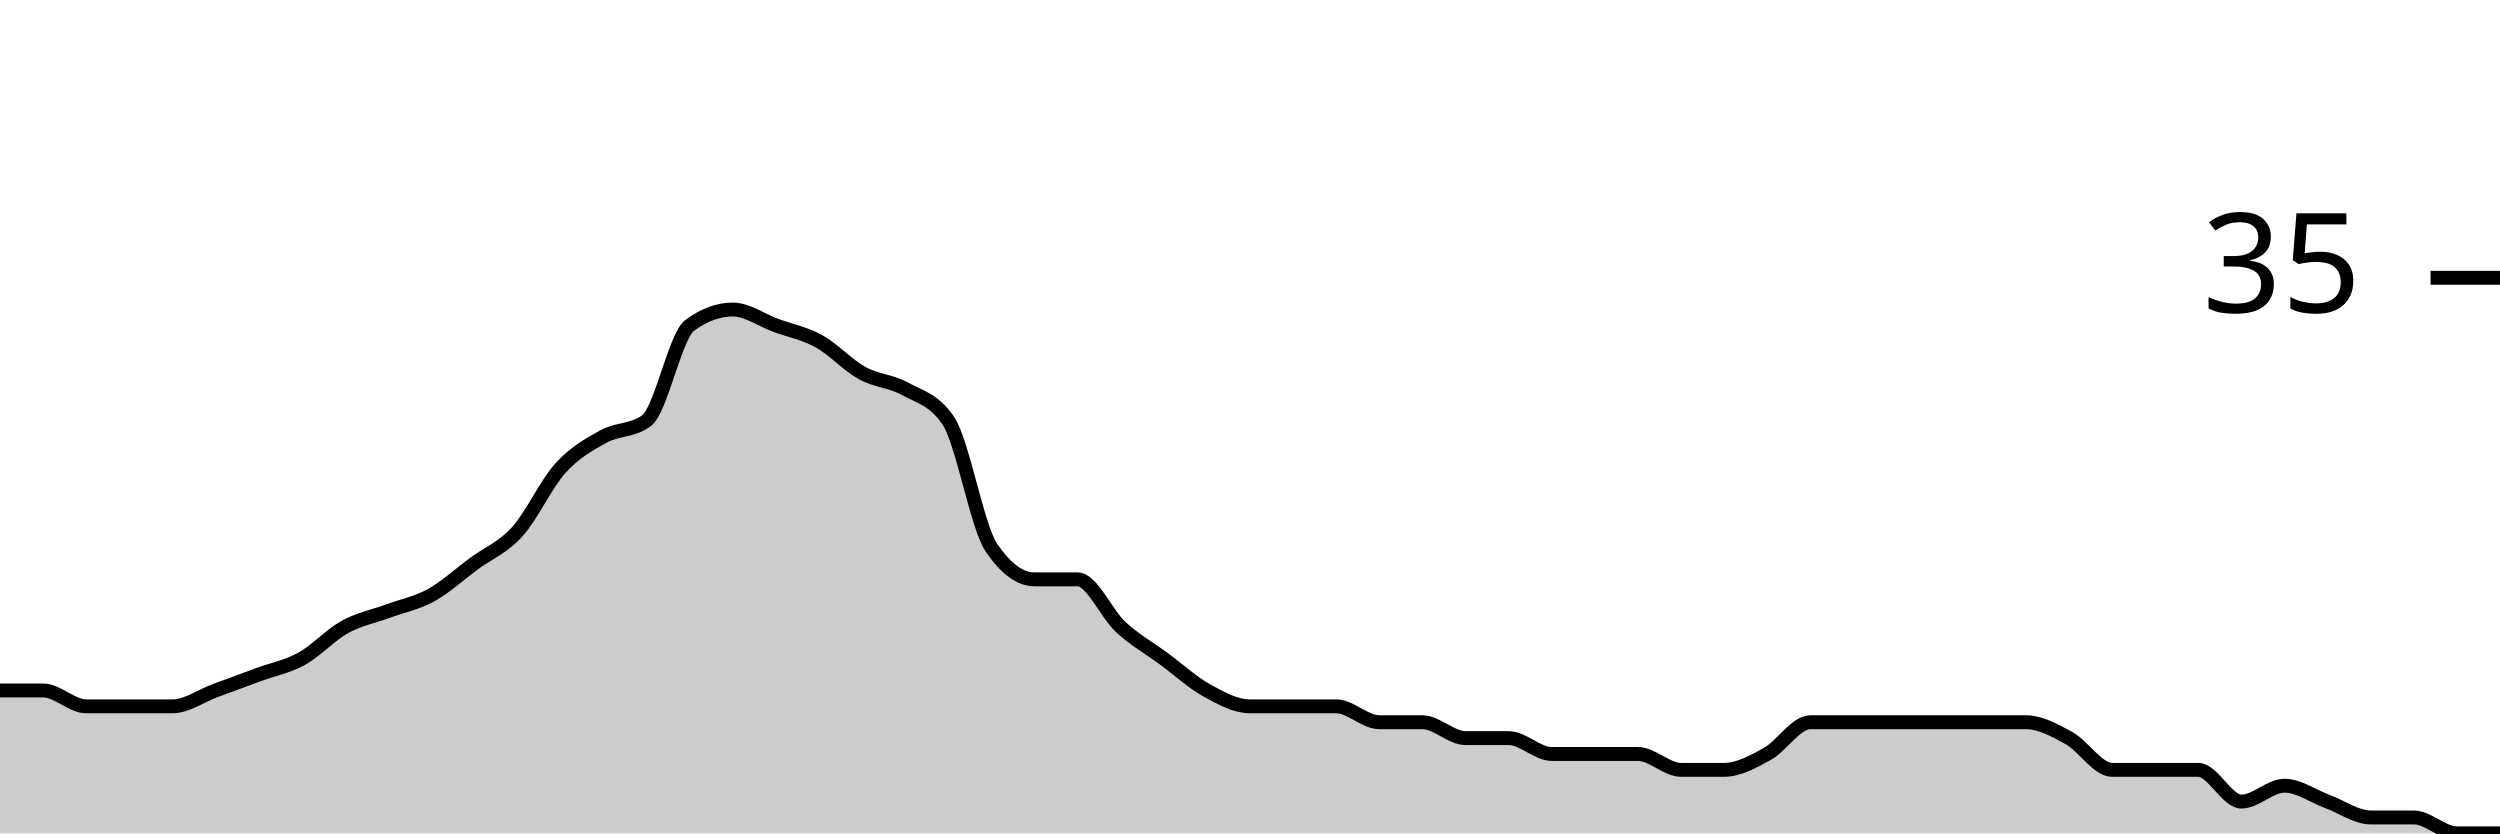
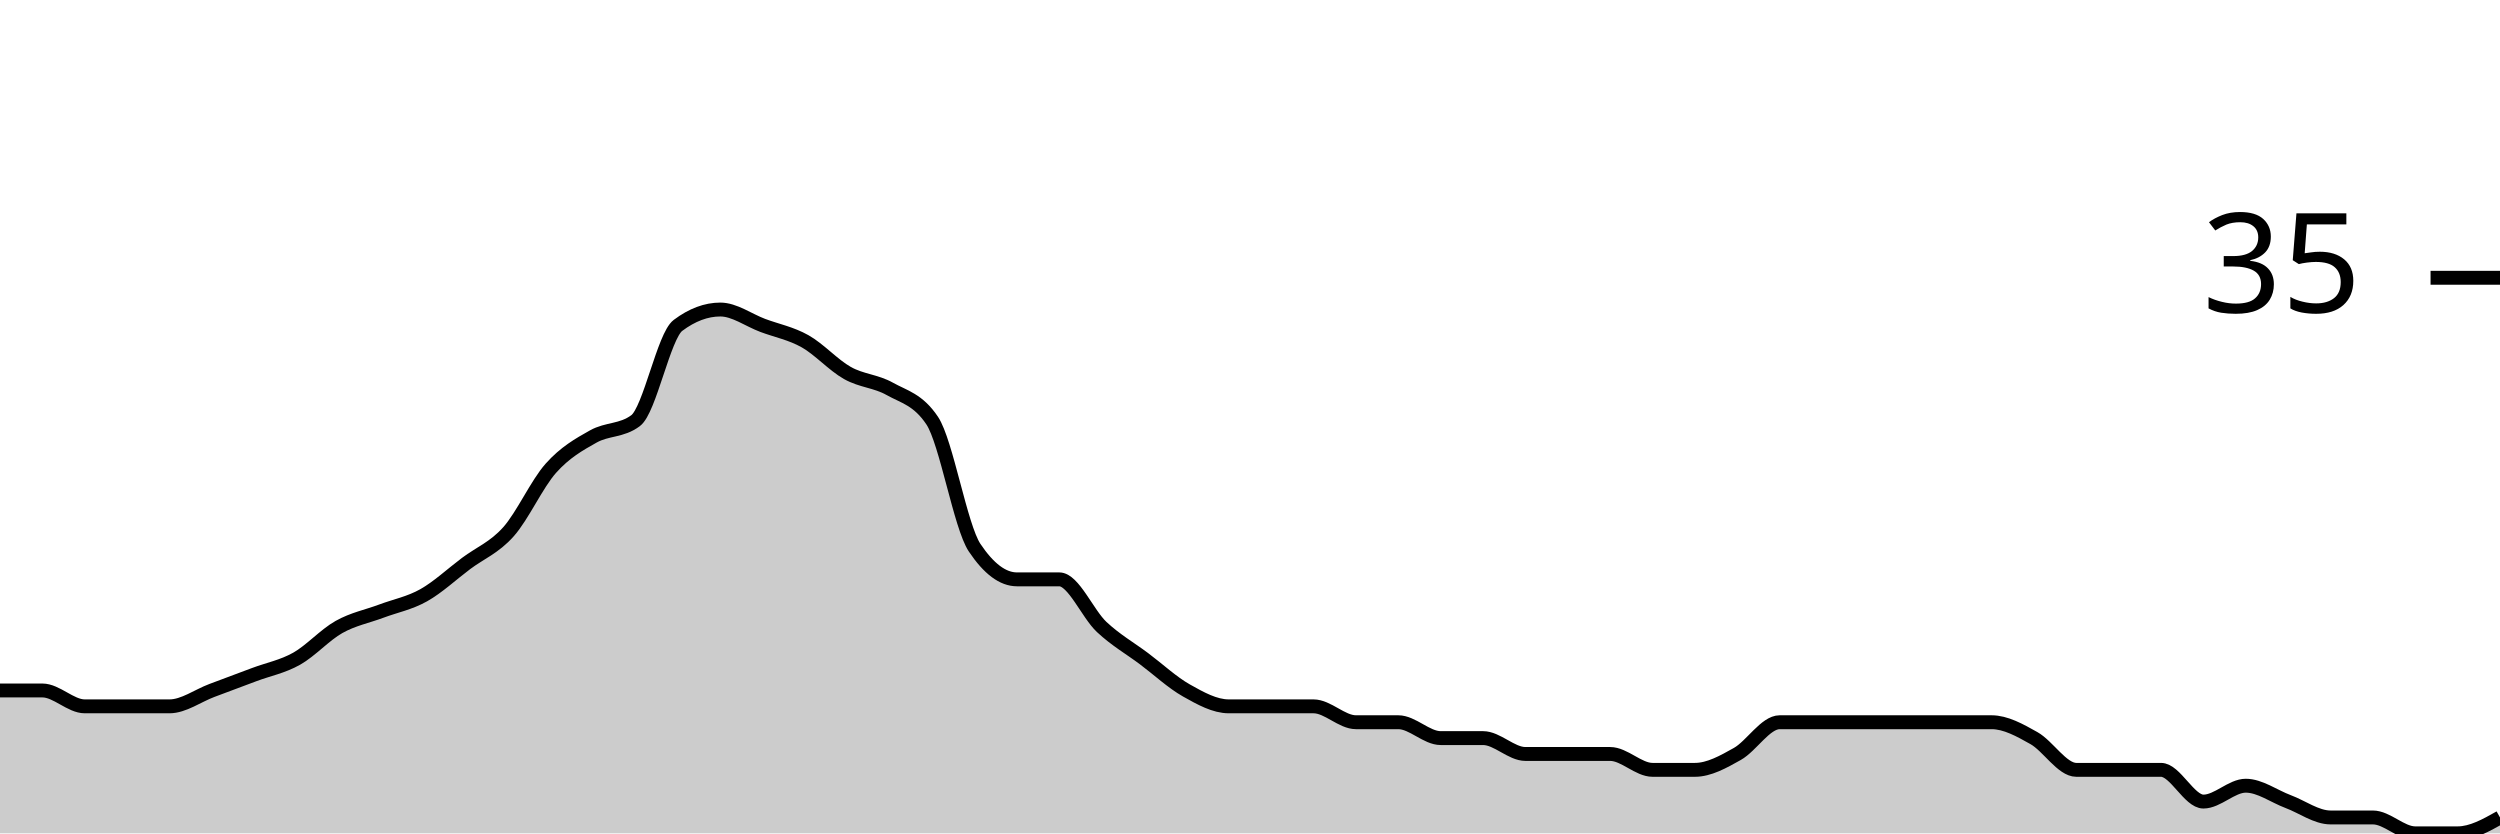
<svg xmlns="http://www.w3.org/2000/svg" viewBox="0 0 180 60">
  <g transform="translate(0,20)">
-     <path class="area" fill="rgba(0, 0, 0, 0.2)" d="M0,29.714C1.034,29.714,2.069,29.714,3.103,29.714C4.138,29.714,5.172,30.857,6.207,30.857C7.241,30.857,8.276,30.857,9.31,30.857C10.345,30.857,11.379,30.857,12.414,30.857C13.448,30.857,14.483,30.095,15.517,29.714C16.552,29.333,17.586,28.952,18.621,28.571C19.655,28.19,20.69,28,21.724,27.429C22.759,26.857,23.793,25.714,24.828,25.143C25.862,24.571,26.897,24.381,27.931,24C28.966,23.619,30,23.429,31.034,22.857C32.069,22.286,33.103,21.333,34.138,20.571C35.172,19.81,36.207,19.429,37.241,18.286C38.276,17.143,39.31,14.857,40.345,13.714C41.379,12.571,42.414,12,43.448,11.429C44.483,10.857,45.517,11.048,46.552,10.286C47.586,9.524,48.621,4.19,49.655,3.429C50.69,2.667,51.724,2.286,52.759,2.286C53.793,2.286,54.828,3.048,55.862,3.429C56.897,3.81,57.931,4,58.966,4.571C60,5.143,61.034,6.286,62.069,6.857C63.103,7.429,64.138,7.429,65.172,8C66.207,8.571,67.241,8.762,68.276,10.286C69.31,11.81,70.345,17.905,71.379,19.429C72.414,20.952,73.448,21.714,74.483,21.714C75.517,21.714,76.552,21.714,77.586,21.714C78.621,21.714,79.655,24.19,80.69,25.143C81.724,26.095,82.759,26.667,83.793,27.429C84.828,28.19,85.862,29.143,86.897,29.714C87.931,30.286,88.966,30.857,90,30.857C91.034,30.857,92.069,30.857,93.103,30.857C94.138,30.857,95.172,30.857,96.207,30.857C97.241,30.857,98.276,32,99.31,32C100.345,32,101.379,32,102.414,32C103.448,32,104.483,33.143,105.517,33.143C106.552,33.143,107.586,33.143,108.621,33.143C109.655,33.143,110.69,34.286,111.724,34.286C112.759,34.286,113.793,34.286,114.828,34.286C115.862,34.286,116.897,34.286,117.931,34.286C118.966,34.286,120,35.429,121.034,35.429C122.069,35.429,123.103,35.429,124.138,35.429C125.172,35.429,126.207,34.857,127.241,34.286C128.276,33.714,129.31,32,130.345,32C131.379,32,132.414,32,133.448,32C134.483,32,135.517,32,136.552,32C137.586,32,138.621,32,139.655,32C140.69,32,141.724,32,142.759,32C143.793,32,144.828,32,145.862,32C146.897,32,147.931,32.571,148.966,33.143C150,33.714,151.034,35.429,152.069,35.429C153.103,35.429,154.138,35.429,155.172,35.429C156.207,35.429,157.241,35.429,158.276,35.429C159.31,35.429,160.345,37.714,161.379,37.714C162.414,37.714,163.448,36.571,164.483,36.571C165.517,36.571,166.552,37.333,167.586,37.714C168.621,38.095,169.655,38.857,170.69,38.857C171.724,38.857,172.759,38.857,173.793,38.857C174.828,38.857,175.862,40,176.897,40C177.931,40,178.966,40,180,40L180,40C178.966,40,177.931,40,176.897,40C175.862,40,174.828,40,173.793,40C172.759,40,171.724,40,170.69,40C169.655,40,168.621,40,167.586,40C166.552,40,165.517,40,164.483,40C163.448,40,162.414,40,161.379,40C160.345,40,159.31,40,158.276,40C157.241,40,156.207,40,155.172,40C154.138,40,153.103,40,152.069,40C151.034,40,150,40,148.966,40C147.931,40,146.897,40,145.862,40C144.828,40,143.793,40,142.759,40C141.724,40,140.69,40,139.655,40C138.621,40,137.586,40,136.552,40C135.517,40,134.483,40,133.448,40C132.414,40,131.379,40,130.345,40C129.31,40,128.276,40,127.241,40C126.207,40,125.172,40,124.138,40C123.103,40,122.069,40,121.034,40C120,40,118.966,40,117.931,40C116.897,40,115.862,40,114.828,40C113.793,40,112.759,40,111.724,40C110.69,40,109.655,40,108.621,40C107.586,40,106.552,40,105.517,40C104.483,40,103.448,40,102.414,40C101.379,40,100.345,40,99.31,40C98.276,40,97.241,40,96.207,40C95.172,40,94.138,40,93.103,40C92.069,40,91.034,40,90,40C88.966,40,87.931,40,86.897,40C85.862,40,84.828,40,83.793,40C82.759,40,81.724,40,80.69,40C79.655,40,78.621,40,77.586,40C76.552,40,75.517,40,74.483,40C73.448,40,72.414,40,71.379,40C70.345,40,69.31,40,68.276,40C67.241,40,66.207,40,65.172,40C64.138,40,63.103,40,62.069,40C61.034,40,60,40,58.966,40C57.931,40,56.897,40,55.862,40C54.828,40,53.793,40,52.759,40C51.724,40,50.69,40,49.655,40C48.621,40,47.586,40,46.552,40C45.517,40,44.483,40,43.448,40C42.414,40,41.379,40,40.345,40C39.31,40,38.276,40,37.241,40C36.207,40,35.172,40,34.138,40C33.103,40,32.069,40,31.034,40C30,40,28.966,40,27.931,40C26.897,40,25.862,40,24.828,40C23.793,40,22.759,40,21.724,40C20.69,40,19.655,40,18.621,40C17.586,40,16.552,40,15.517,40C14.483,40,13.448,40,12.414,40C11.379,40,10.345,40,9.31,40C8.276,40,7.241,40,6.207,40C5.172,40,4.138,40,3.103,40C2.069,40,1.034,40,0,40Z" />
-     <path class="line" stroke="black" fill="none" d="M0,29.714C1.034,29.714,2.069,29.714,3.103,29.714C4.138,29.714,5.172,30.857,6.207,30.857C7.241,30.857,8.276,30.857,9.31,30.857C10.345,30.857,11.379,30.857,12.414,30.857C13.448,30.857,14.483,30.095,15.517,29.714C16.552,29.333,17.586,28.952,18.621,28.571C19.655,28.19,20.69,28,21.724,27.429C22.759,26.857,23.793,25.714,24.828,25.143C25.862,24.571,26.897,24.381,27.931,24C28.966,23.619,30,23.429,31.034,22.857C32.069,22.286,33.103,21.333,34.138,20.571C35.172,19.81,36.207,19.429,37.241,18.286C38.276,17.143,39.31,14.857,40.345,13.714C41.379,12.571,42.414,12,43.448,11.429C44.483,10.857,45.517,11.048,46.552,10.286C47.586,9.524,48.621,4.19,49.655,3.429C50.69,2.667,51.724,2.286,52.759,2.286C53.793,2.286,54.828,3.048,55.862,3.429C56.897,3.81,57.931,4,58.966,4.571C60,5.143,61.034,6.286,62.069,6.857C63.103,7.429,64.138,7.429,65.172,8C66.207,8.571,67.241,8.762,68.276,10.286C69.31,11.81,70.345,17.905,71.379,19.429C72.414,20.952,73.448,21.714,74.483,21.714C75.517,21.714,76.552,21.714,77.586,21.714C78.621,21.714,79.655,24.19,80.69,25.143C81.724,26.095,82.759,26.667,83.793,27.429C84.828,28.19,85.862,29.143,86.897,29.714C87.931,30.286,88.966,30.857,90,30.857C91.034,30.857,92.069,30.857,93.103,30.857C94.138,30.857,95.172,30.857,96.207,30.857C97.241,30.857,98.276,32,99.31,32C100.345,32,101.379,32,102.414,32C103.448,32,104.483,33.143,105.517,33.143C106.552,33.143,107.586,33.143,108.621,33.143C109.655,33.143,110.69,34.286,111.724,34.286C112.759,34.286,113.793,34.286,114.828,34.286C115.862,34.286,116.897,34.286,117.931,34.286C118.966,34.286,120,35.429,121.034,35.429C122.069,35.429,123.103,35.429,124.138,35.429C125.172,35.429,126.207,34.857,127.241,34.286C128.276,33.714,129.31,32,130.345,32C131.379,32,132.414,32,133.448,32C134.483,32,135.517,32,136.552,32C137.586,32,138.621,32,139.655,32C140.69,32,141.724,32,142.759,32C143.793,32,144.828,32,145.862,32C146.897,32,147.931,32.571,148.966,33.143C150,33.714,151.034,35.429,152.069,35.429C153.103,35.429,154.138,35.429,155.172,35.429C156.207,35.429,157.241,35.429,158.276,35.429C159.31,35.429,160.345,37.714,161.379,37.714C162.414,37.714,163.448,36.571,164.483,36.571C165.517,36.571,166.552,37.333,167.586,37.714C168.621,38.095,169.655,38.857,170.69,38.857C171.724,38.857,172.759,38.857,173.793,38.857C174.828,38.857,175.862,40,176.897,40C177.931,40,178.966,40,180,40" />
+     <path class="area" fill="rgba(0, 0, 0, 0.2)" d="M0,29.714C1.017,29.714,2.034,29.714,3.051,29.714C4.068,29.714,5.085,30.857,6.102,30.857C7.119,30.857,8.136,30.857,9.153,30.857C10.169,30.857,11.186,30.857,12.203,30.857C13.22,30.857,14.237,30.095,15.254,29.714C16.271,29.333,17.288,28.952,18.305,28.571C19.322,28.19,20.339,28,21.356,27.429C22.373,26.857,23.39,25.714,24.407,25.143C25.424,24.571,26.441,24.381,27.458,24C28.475,23.619,29.492,23.429,30.508,22.857C31.525,22.286,32.542,21.333,33.559,20.571C34.576,19.81,35.593,19.429,36.61,18.286C37.627,17.143,38.644,14.857,39.661,13.714C40.678,12.571,41.695,12,42.712,11.429C43.729,10.857,44.746,11.048,45.763,10.286C46.78,9.524,47.797,4.19,48.814,3.429C49.831,2.667,50.847,2.286,51.864,2.286C52.881,2.286,53.898,3.048,54.915,3.429C55.932,3.81,56.949,4,57.966,4.571C58.983,5.143,60,6.286,61.017,6.857C62.034,7.429,63.051,7.429,64.068,8C65.085,8.571,66.102,8.762,67.119,10.286C68.136,11.81,69.153,17.905,70.169,19.429C71.186,20.952,72.203,21.714,73.22,21.714C74.237,21.714,75.254,21.714,76.271,21.714C77.288,21.714,78.305,24.19,79.322,25.143C80.339,26.095,81.356,26.667,82.373,27.429C83.39,28.19,84.407,29.143,85.424,29.714C86.441,30.286,87.458,30.857,88.475,30.857C89.492,30.857,90.508,30.857,91.525,30.857C92.542,30.857,93.559,30.857,94.576,30.857C95.593,30.857,96.61,32,97.627,32C98.644,32,99.661,32,100.678,32C101.695,32,102.712,33.143,103.729,33.143C104.746,33.143,105.763,33.143,106.78,33.143C107.797,33.143,108.814,34.286,109.831,34.286C110.847,34.286,111.864,34.286,112.881,34.286C113.898,34.286,114.915,34.286,115.932,34.286C116.949,34.286,117.966,35.429,118.983,35.429C120,35.429,121.017,35.429,122.034,35.429C123.051,35.429,124.068,34.857,125.085,34.286C126.102,33.714,127.119,32,128.136,32C129.153,32,130.169,32,131.186,32C132.203,32,133.22,32,134.237,32C135.254,32,136.271,32,137.288,32C138.305,32,139.322,32,140.339,32C141.356,32,142.373,32,143.39,32C144.407,32,145.424,32.571,146.441,33.143C147.458,33.714,148.475,35.429,149.492,35.429C150.508,35.429,151.525,35.429,152.542,35.429C153.559,35.429,154.576,35.429,155.593,35.429C156.61,35.429,157.627,37.714,158.644,37.714C159.661,37.714,160.678,36.571,161.695,36.571C162.712,36.571,163.729,37.333,164.746,37.714C165.763,38.095,166.78,38.857,167.797,38.857C168.814,38.857,169.831,38.857,170.847,38.857C171.864,38.857,172.881,40,173.898,40C174.915,40,175.932,40,176.949,40C177.966,40,178.983,39.429,180,38.857L180,40C178.983,40,177.966,40,176.949,40C175.932,40,174.915,40,173.898,40C172.881,40,171.864,40,170.847,40C169.831,40,168.814,40,167.797,40C166.78,40,165.763,40,164.746,40C163.729,40,162.712,40,161.695,40C160.678,40,159.661,40,158.644,40C157.627,40,156.61,40,155.593,40C154.576,40,153.559,40,152.542,40C151.525,40,150.508,40,149.492,40C148.475,40,147.458,40,146.441,40C145.424,40,144.407,40,143.39,40C142.373,40,141.356,40,140.339,40C139.322,40,138.305,40,137.288,40C136.271,40,135.254,40,134.237,40C133.22,40,132.203,40,131.186,40C130.169,40,129.153,40,128.136,40C127.119,40,126.102,40,125.085,40C124.068,40,123.051,40,122.034,40C121.017,40,120,40,118.983,40C117.966,40,116.949,40,115.932,40C114.915,40,113.898,40,112.881,40C111.864,40,110.847,40,109.831,40C108.814,40,107.797,40,106.78,40C105.763,40,104.746,40,103.729,40C102.712,40,101.695,40,100.678,40C99.661,40,98.644,40,97.627,40C96.61,40,95.593,40,94.576,40C93.559,40,92.542,40,91.525,40C90.508,40,89.492,40,88.475,40C87.458,40,86.441,40,85.424,40C84.407,40,83.39,40,82.373,40C81.356,40,80.339,40,79.322,40C78.305,40,77.288,40,76.271,40C75.254,40,74.237,40,73.22,40C72.203,40,71.186,40,70.169,40C69.153,40,68.136,40,67.119,40C66.102,40,65.085,40,64.068,40C63.051,40,62.034,40,61.017,40C60,40,58.983,40,57.966,40C56.949,40,55.932,40,54.915,40C53.898,40,52.881,40,51.864,40C50.847,40,49.831,40,48.814,40C47.797,40,46.78,40,45.763,40C44.746,40,43.729,40,42.712,40C41.695,40,40.678,40,39.661,40C38.644,40,37.627,40,36.61,40C35.593,40,34.576,40,33.559,40C32.542,40,31.525,40,30.508,40C29.492,40,28.475,40,27.458,40C26.441,40,25.424,40,24.407,40C23.39,40,22.373,40,21.356,40C20.339,40,19.322,40,18.305,40C17.288,40,16.271,40,15.254,40C14.237,40,13.22,40,12.203,40C11.186,40,10.169,40,9.153,40C8.136,40,7.119,40,6.102,40C5.085,40,4.068,40,3.051,40C2.034,40,1.017,40,0,40Z" />
+     <path class="line" stroke="black" fill="none" d="M0,29.714C1.017,29.714,2.034,29.714,3.051,29.714C4.068,29.714,5.085,30.857,6.102,30.857C7.119,30.857,8.136,30.857,9.153,30.857C10.169,30.857,11.186,30.857,12.203,30.857C13.22,30.857,14.237,30.095,15.254,29.714C16.271,29.333,17.288,28.952,18.305,28.571C19.322,28.19,20.339,28,21.356,27.429C22.373,26.857,23.39,25.714,24.407,25.143C25.424,24.571,26.441,24.381,27.458,24C28.475,23.619,29.492,23.429,30.508,22.857C31.525,22.286,32.542,21.333,33.559,20.571C34.576,19.81,35.593,19.429,36.61,18.286C37.627,17.143,38.644,14.857,39.661,13.714C40.678,12.571,41.695,12,42.712,11.429C43.729,10.857,44.746,11.048,45.763,10.286C46.78,9.524,47.797,4.19,48.814,3.429C49.831,2.667,50.847,2.286,51.864,2.286C52.881,2.286,53.898,3.048,54.915,3.429C55.932,3.81,56.949,4,57.966,4.571C58.983,5.143,60,6.286,61.017,6.857C62.034,7.429,63.051,7.429,64.068,8C65.085,8.571,66.102,8.762,67.119,10.286C68.136,11.81,69.153,17.905,70.169,19.429C71.186,20.952,72.203,21.714,73.22,21.714C74.237,21.714,75.254,21.714,76.271,21.714C77.288,21.714,78.305,24.19,79.322,25.143C80.339,26.095,81.356,26.667,82.373,27.429C83.39,28.19,84.407,29.143,85.424,29.714C86.441,30.286,87.458,30.857,88.475,30.857C89.492,30.857,90.508,30.857,91.525,30.857C92.542,30.857,93.559,30.857,94.576,30.857C95.593,30.857,96.61,32,97.627,32C98.644,32,99.661,32,100.678,32C101.695,32,102.712,33.143,103.729,33.143C104.746,33.143,105.763,33.143,106.78,33.143C107.797,33.143,108.814,34.286,109.831,34.286C110.847,34.286,111.864,34.286,112.881,34.286C113.898,34.286,114.915,34.286,115.932,34.286C116.949,34.286,117.966,35.429,118.983,35.429C120,35.429,121.017,35.429,122.034,35.429C123.051,35.429,124.068,34.857,125.085,34.286C126.102,33.714,127.119,32,128.136,32C129.153,32,130.169,32,131.186,32C132.203,32,133.22,32,134.237,32C135.254,32,136.271,32,137.288,32C138.305,32,139.322,32,140.339,32C141.356,32,142.373,32,143.39,32C144.407,32,145.424,32.571,146.441,33.143C147.458,33.714,148.475,35.429,149.492,35.429C150.508,35.429,151.525,35.429,152.542,35.429C153.559,35.429,154.576,35.429,155.593,35.429C156.61,35.429,157.627,37.714,158.644,37.714C159.661,37.714,160.678,36.571,161.695,36.571C162.712,36.571,163.729,37.333,164.746,37.714C165.763,38.095,166.78,38.857,167.797,38.857C168.814,38.857,169.831,38.857,170.847,38.857C171.864,38.857,172.881,40,173.898,40C174.915,40,175.932,40,176.949,40C177.966,40,178.983,39.429,180,38.857" />
    <path class="axis-ceiling" stroke-width="1" stroke="black" fill="none" d="M175,0L180,0" />
    <text class="axis-ceiling-label" font-family="sans-serif" text-anchor="end" font-size="10px" x="170" y="2.5">35</text>
  </g>
</svg>
